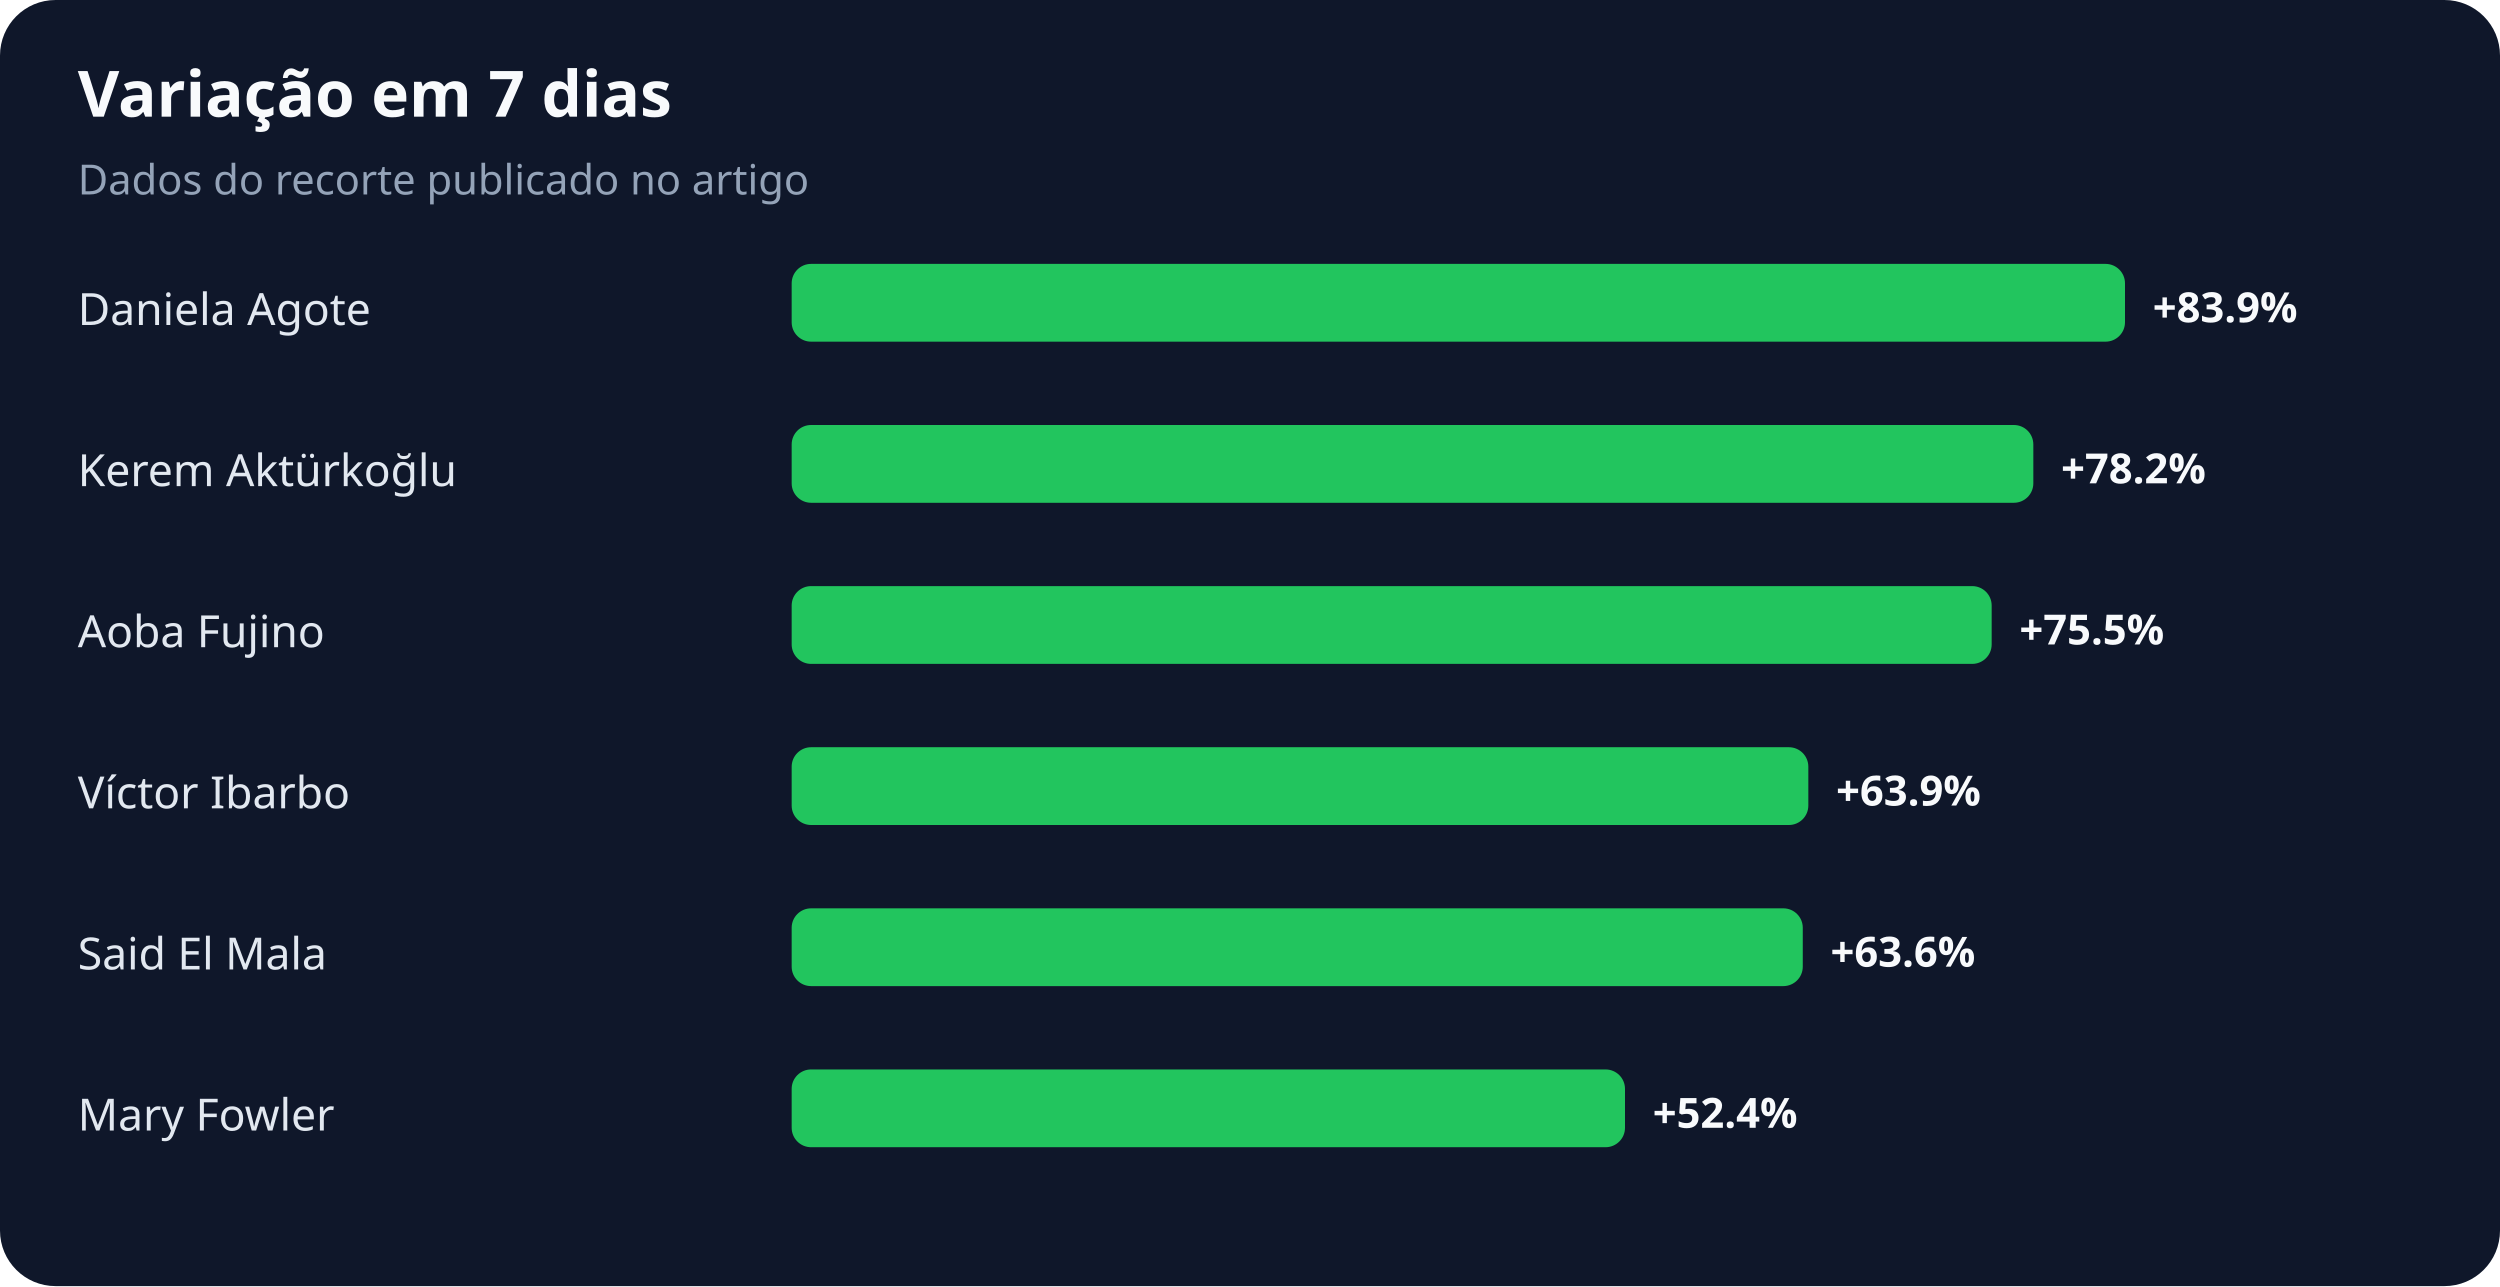
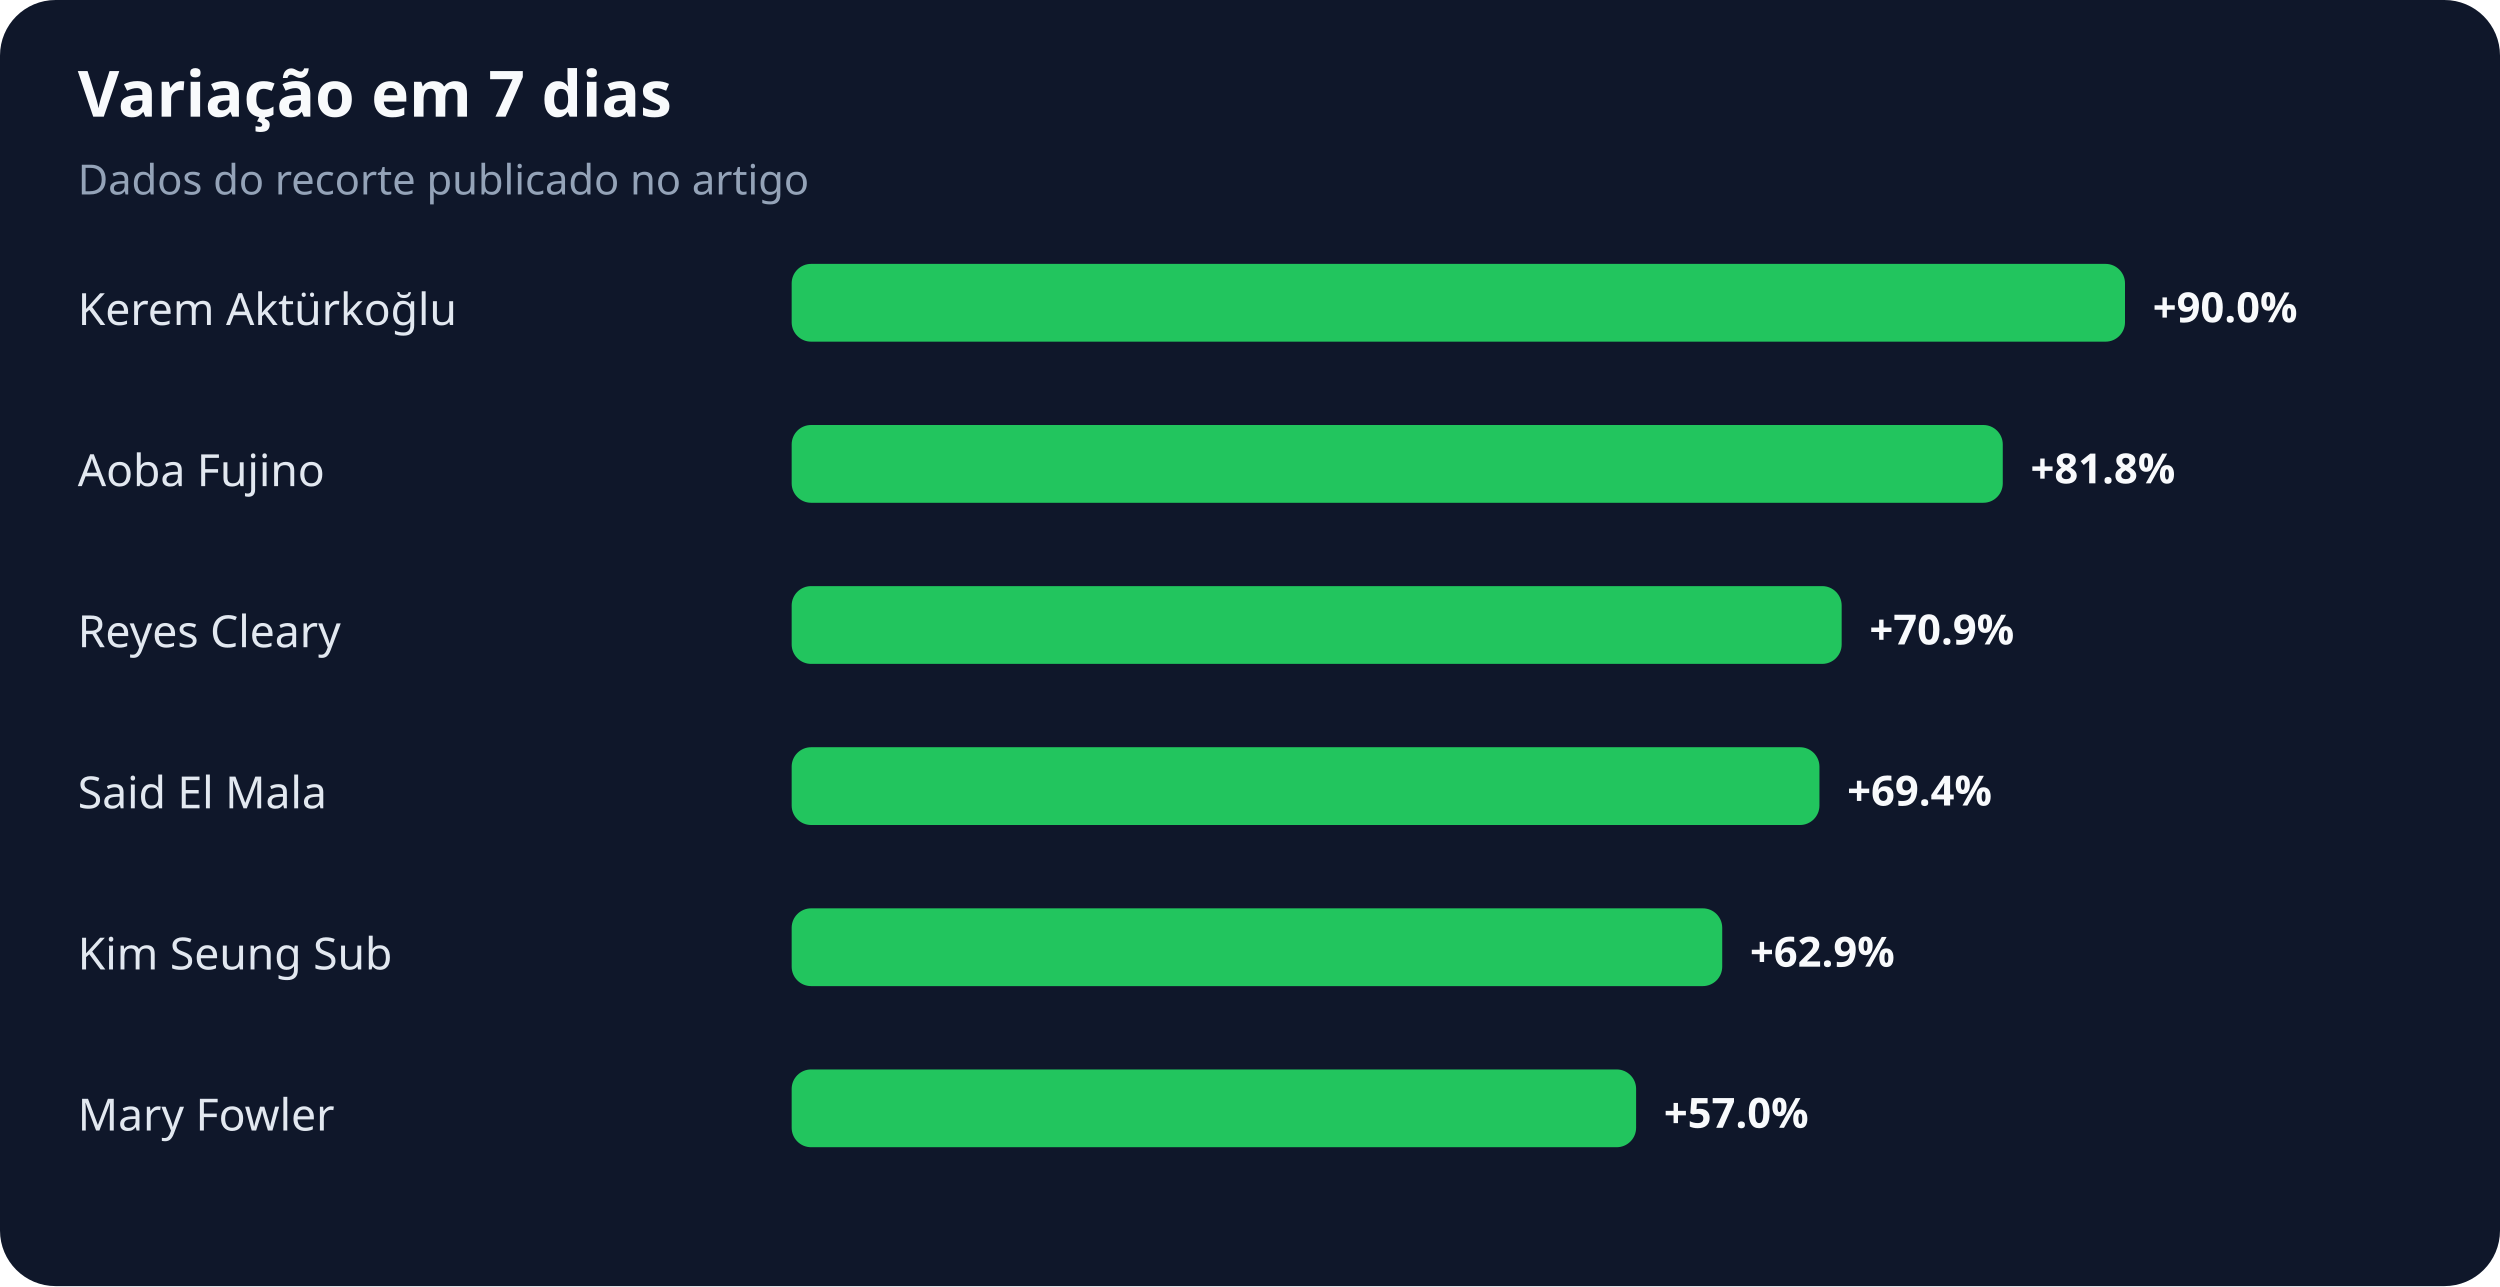
<svg xmlns="http://www.w3.org/2000/svg" width="900" height="463" viewBox="0 0 900 463" role="img" aria-labelledby="title desc">
  <rect width="100%" height="100%" rx="20" fill="#0f172a" />
  <text x="28" y="42" fill="#f8fafc" font-family="system-ui,sans-serif" font-size="23" font-weight="700">Variação em 7 dias</text>
  <text x="28" y="70" fill="#94a3b8" font-family="system-ui,sans-serif" font-size="15">Dados do recorte publicado no artigo</text>
-   <text x="28" y="117" fill="#e2e8f0" font-family="system-ui,sans-serif" font-size="16">Daniela Agote</text>
+   <text x="28" y="117" fill="#e2e8f0" font-family="system-ui,sans-serif" font-size="16">Kerem Aktürkoğlu</text>
  <rect x="285" y="95" width="480" height="28" rx="7" fill="#22c55e" />
-   <text x="775" y="116" fill="#f8fafc" font-family="system-ui,sans-serif" font-size="15" font-weight="700">+83.9%</text>
-   <text x="28" y="175" fill="#e2e8f0" font-family="system-ui,sans-serif" font-size="16">Kerem Aktürkoğlu</text>
-   <rect x="285" y="153" width="447" height="28" rx="7" fill="#22c55e" />
-   <text x="742" y="174" fill="#f8fafc" font-family="system-ui,sans-serif" font-size="15" font-weight="700">+78.2%</text>
-   <text x="28" y="233" fill="#e2e8f0" font-family="system-ui,sans-serif" font-size="16">Aoba Fujino</text>
-   <rect x="285" y="211" width="432" height="28" rx="7" fill="#22c55e" />
-   <text x="727" y="232" fill="#f8fafc" font-family="system-ui,sans-serif" font-size="15" font-weight="700">+75.5%</text>
-   <text x="28" y="291" fill="#e2e8f0" font-family="system-ui,sans-serif" font-size="16">Víctor Ibarbo</text>
-   <rect x="285" y="269" width="366" height="28" rx="7" fill="#22c55e" />
-   <text x="661" y="290" fill="#f8fafc" font-family="system-ui,sans-serif" font-size="15" font-weight="700">+63.9%</text>
-   <text x="28" y="349" fill="#e2e8f0" font-family="system-ui,sans-serif" font-size="16">Said El Mala</text>
-   <rect x="285" y="327" width="364" height="28" rx="7" fill="#22c55e" />
-   <text x="659" y="348" fill="#f8fafc" font-family="system-ui,sans-serif" font-size="15" font-weight="700">+63.6%</text>
+   <text x="775" y="116" fill="#f8fafc" font-family="system-ui,sans-serif" font-size="15" font-weight="700">+90.0%</text>
+   <text x="28" y="175" fill="#e2e8f0" font-family="system-ui,sans-serif" font-size="16">Aoba Fujino</text>
+   <rect x="285" y="153" width="436" height="28" rx="7" fill="#22c55e" />
+   <text x="731" y="174" fill="#f8fafc" font-family="system-ui,sans-serif" font-size="15" font-weight="700">+81.8%</text>
+   <text x="28" y="233" fill="#e2e8f0" font-family="system-ui,sans-serif" font-size="16">Reyes Cleary</text>
+   <rect x="285" y="211" width="378" height="28" rx="7" fill="#22c55e" />
+   <text x="673" y="232" fill="#f8fafc" font-family="system-ui,sans-serif" font-size="15" font-weight="700">+70.9%</text>
+   <text x="28" y="291" fill="#e2e8f0" font-family="system-ui,sans-serif" font-size="16">Said El Mala</text>
+   <rect x="285" y="269" width="370" height="28" rx="7" fill="#22c55e" />
+   <text x="665" y="290" fill="#f8fafc" font-family="system-ui,sans-serif" font-size="15" font-weight="700">+69.4%</text>
+   <text x="28" y="349" fill="#e2e8f0" font-family="system-ui,sans-serif" font-size="16">Kim Seung Sub</text>
+   <rect x="285" y="327" width="335" height="28" rx="7" fill="#22c55e" />
+   <text x="630" y="348" fill="#f8fafc" font-family="system-ui,sans-serif" font-size="15" font-weight="700">+62.9%</text>
  <text x="28" y="407" fill="#e2e8f0" font-family="system-ui,sans-serif" font-size="16">Mary Fowler</text>
-   <rect x="285" y="385" width="300" height="28" rx="7" fill="#22c55e" />
-   <text x="595" y="406" fill="#f8fafc" font-family="system-ui,sans-serif" font-size="15" font-weight="700">+52.4%</text>
+   <rect x="285" y="385" width="304" height="28" rx="7" fill="#22c55e" />
+   <text x="599" y="406" fill="#f8fafc" font-family="system-ui,sans-serif" font-size="15" font-weight="700">+57.0%</text>
</svg>
